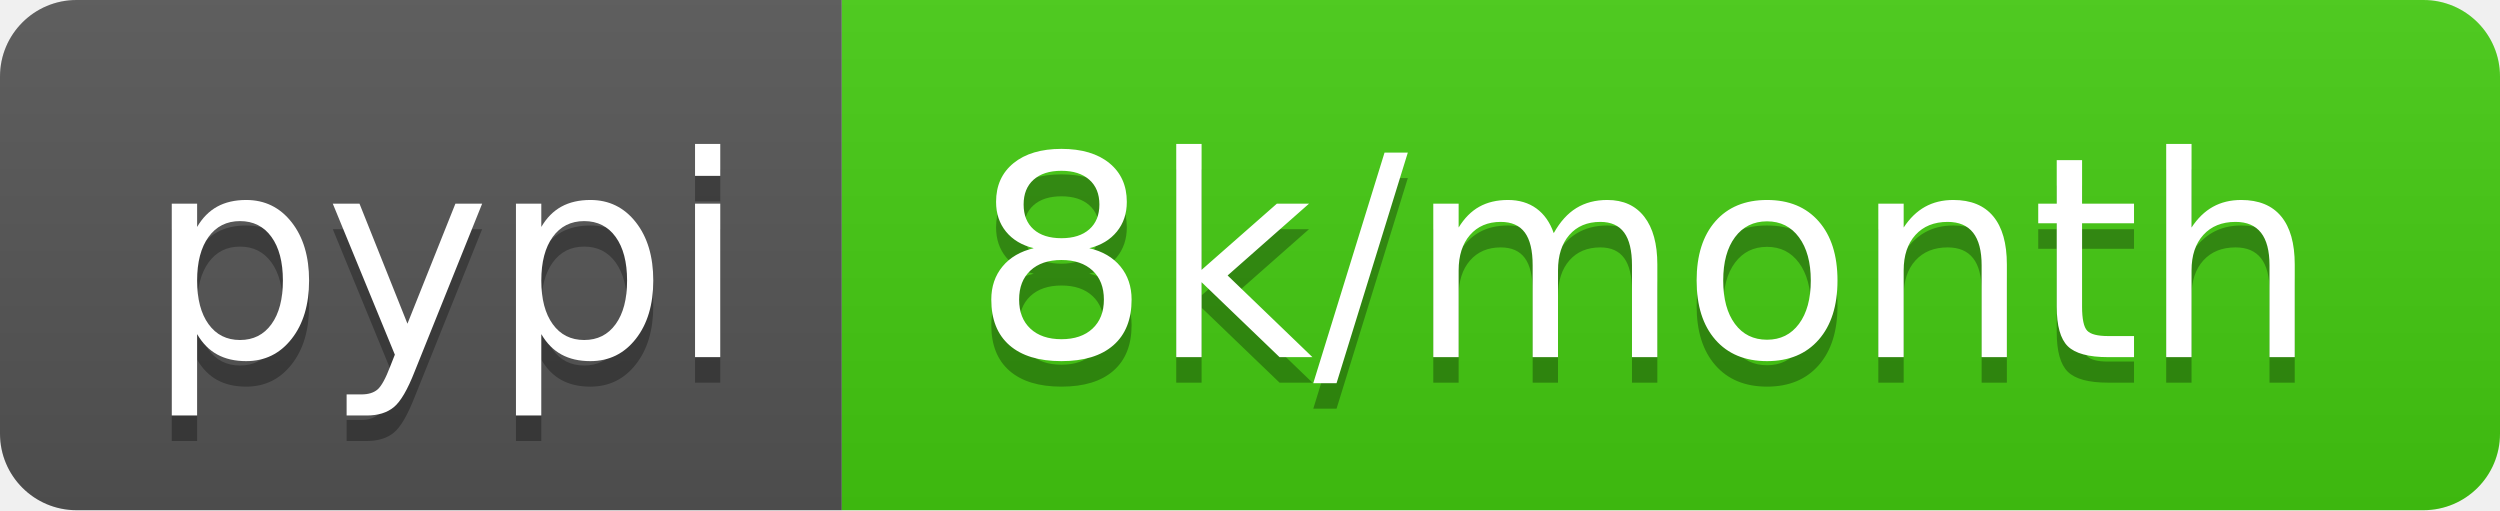
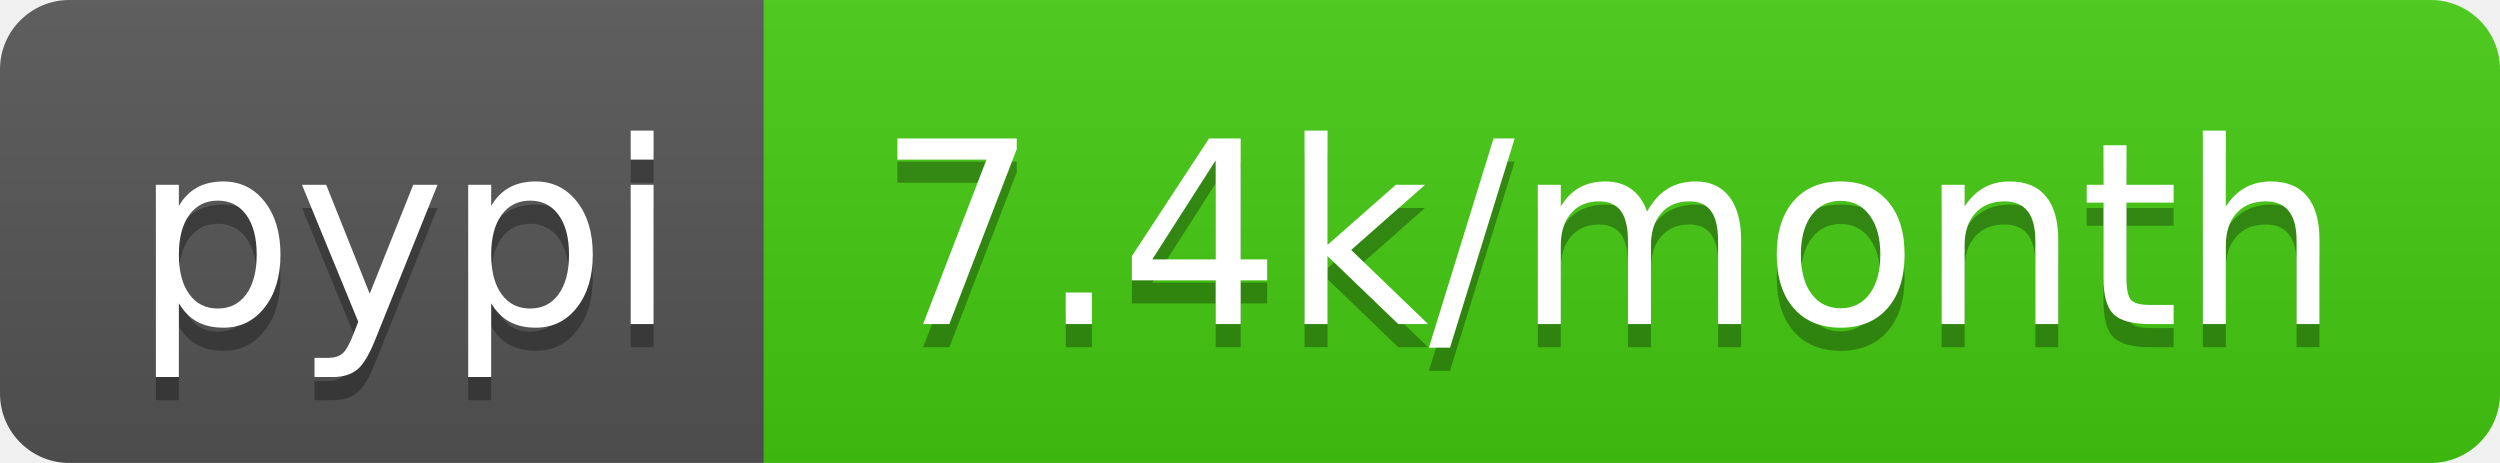
- <svg xmlns="http://www.w3.org/2000/svg" width="98" height="20" role="img" aria-label="pypi: 8k/month">
+ <svg xmlns="http://www.w3.org/2000/svg" width="108" height="20" role="img" aria-label="pypi: 7.4k/month">
  <linearGradient id="s" x2="0" y2="100%">
    <stop offset="0" stop-color="#bbb" stop-opacity=".1" />
    <stop offset="1" stop-opacity=".1" />
  </linearGradient>
  <clipPath id="r">
-     <rect width="98" height="20" rx="3" fill="#fff" />
+     <rect width="108" height="20" rx="3" fill="#fff" />
  </clipPath>
  <g clip-path="url(#r)">
    <rect width="33" height="20" fill="#555" />
-     <rect x="33" width="65" height="20" fill="#4c1" />
-     <rect width="98" height="20" fill="url(#s)" />
+     <rect x="33" width="75" height="20" fill="#4c1" />
+     <rect width="108" height="20" fill="url(#s)" />
  </g>
  <g fill="#fff" text-anchor="middle" font-family="Verdana,Geneva,DejaVu Sans,sans-serif" text-rendering="geometricPrecision" font-size="110">
    <text aria-hidden="true" x="175" y="150" fill="#010101" fill-opacity=".3" transform="scale(.1)" textLength="230">pypi</text>
    <text x="175" y="140" transform="scale(.1)" fill="#fff" textLength="230">pypi</text>
-     <text aria-hidden="true" x="645" y="150" fill="#010101" fill-opacity=".3" transform="scale(.1)" textLength="550">8k/month</text>
-     <text x="645" y="140" transform="scale(.1)" fill="#fff" textLength="550">8k/month</text>
+     <text aria-hidden="true" x="695" y="150" fill="#010101" fill-opacity=".3" transform="scale(.1)" textLength="650">7.4k/month</text>
+     <text x="695" y="140" transform="scale(.1)" fill="#fff" textLength="650">7.4k/month</text>
  </g>
</svg>
